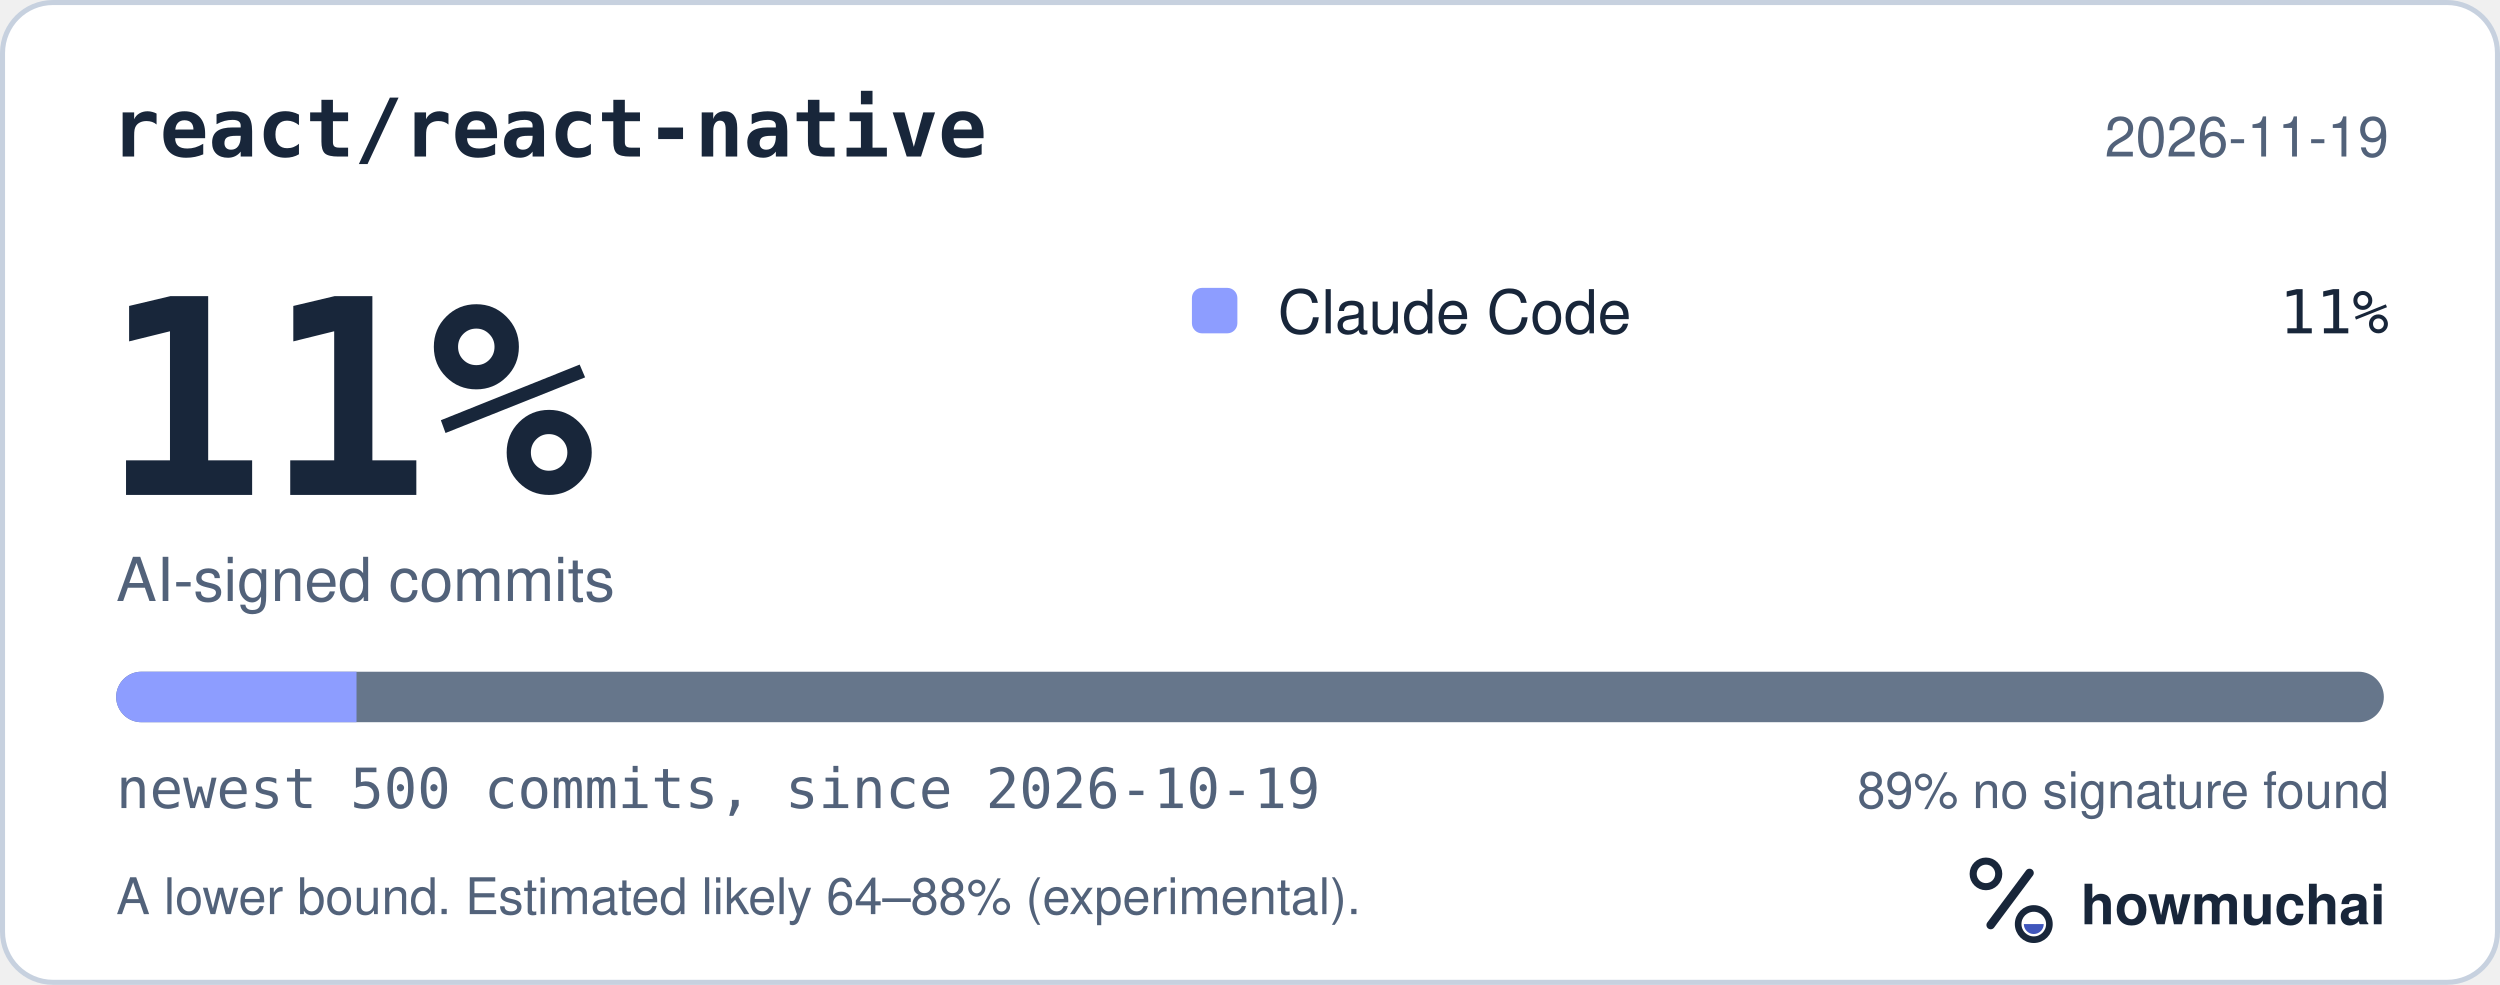
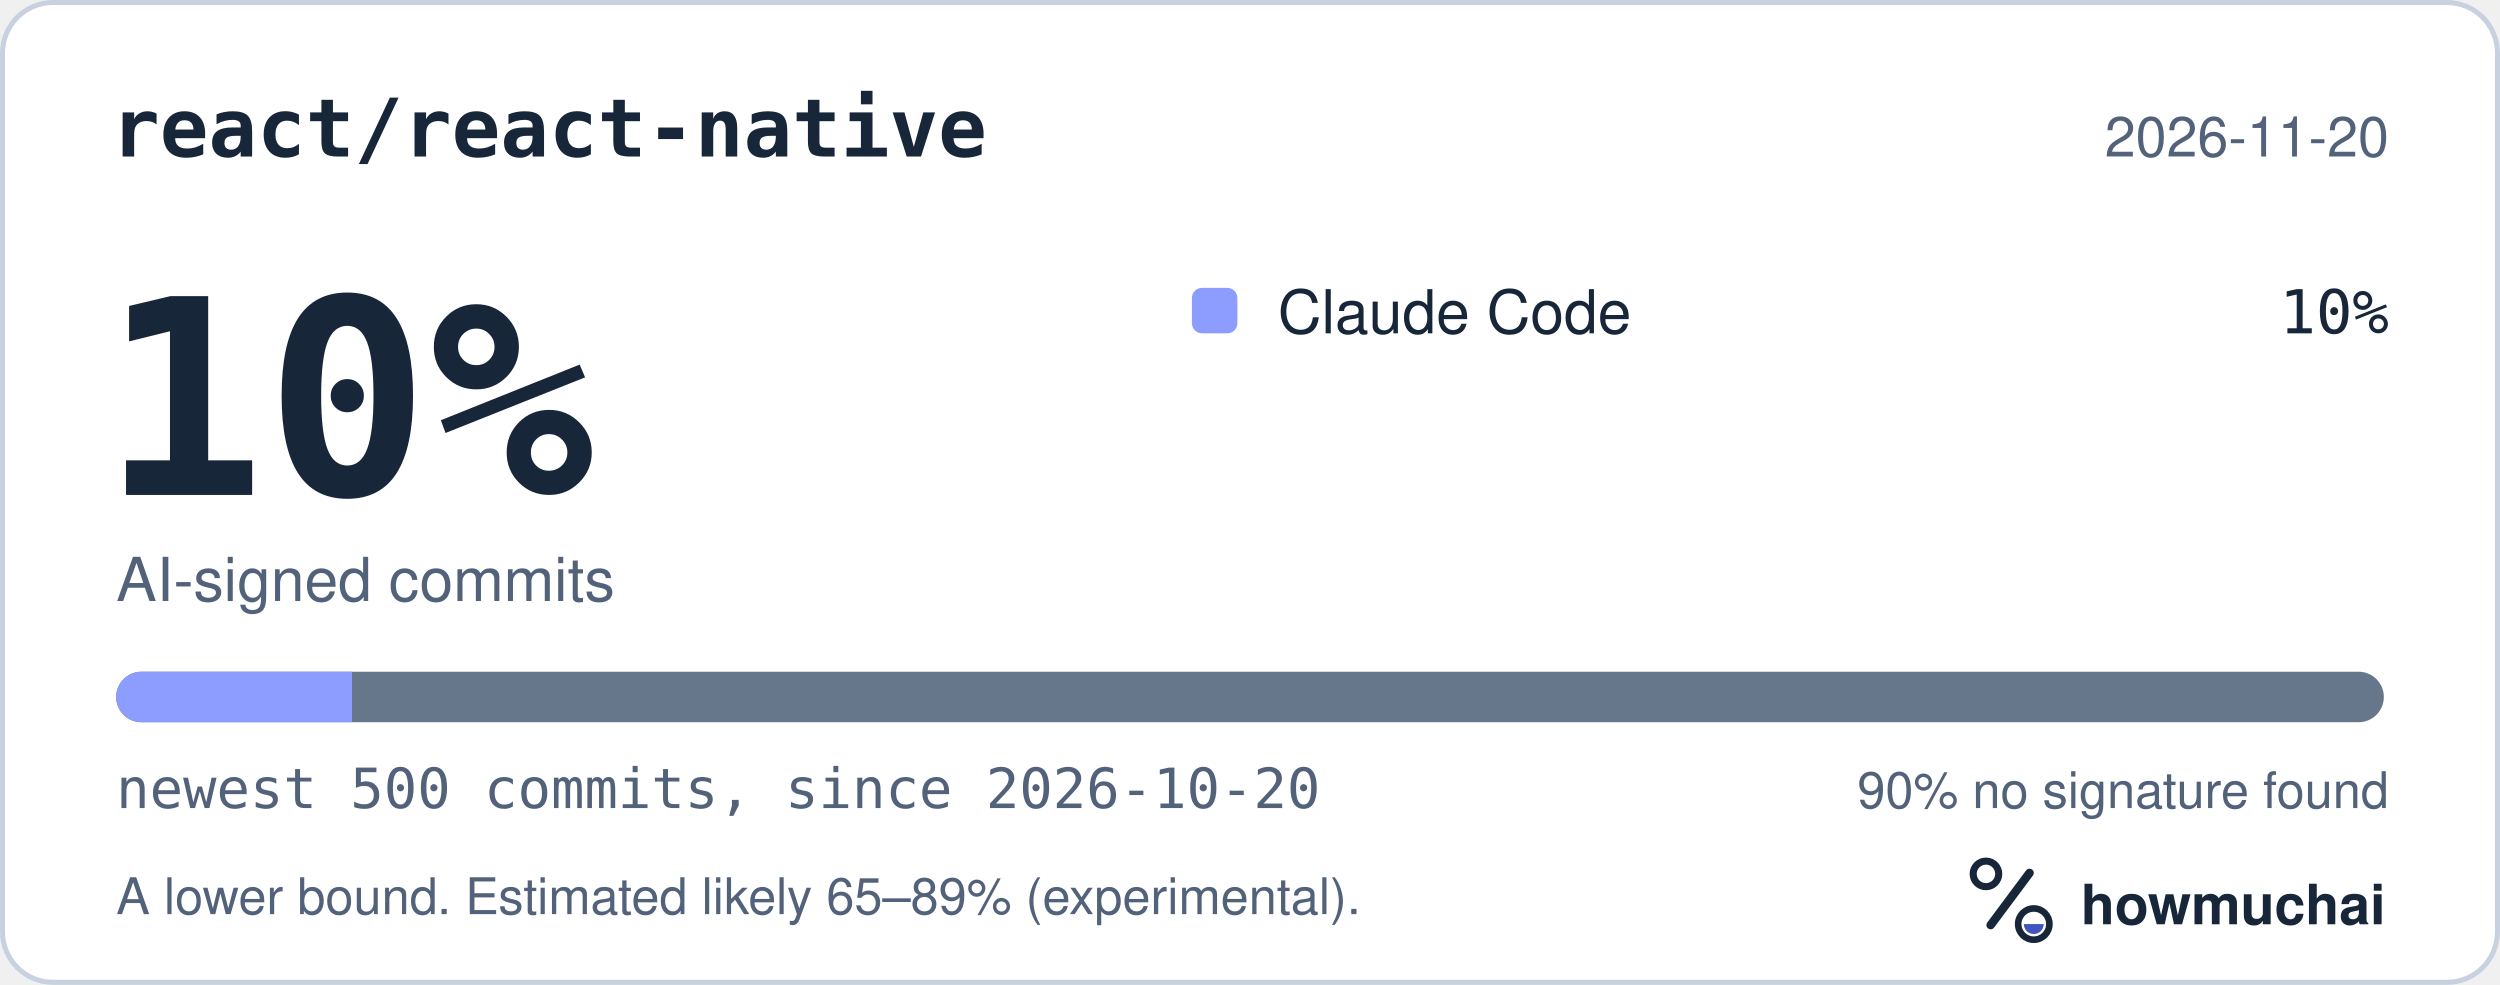
<svg xmlns="http://www.w3.org/2000/svg" width="495" height="195" viewBox="0 0 495 195" role="img" aria-labelledby="hm-t hm-d">
  <rect x="0.5" y="0.5" width="494" height="194" rx="10" fill="#FFFFFF" stroke="#C7D1DF" />
  <text x="22" y="31" fill="#18263A" font-family="ui-monospace, SF Mono, Menlo, Consolas, IBM Plex Mono, monospace" font-size="16" font-weight="600">react/react-native</text>
-   <text x="473" y="31" fill="#52627A" font-family="-apple-system, BlinkMacSystemFont, Segoe UI, Helvetica, Arial, Fira Sans, sans-serif" font-size="11" text-anchor="end">2026-11-19</text>
-   <text x="20" y="98" fill="#18263A" font-family="ui-monospace, SF Mono, Menlo, Consolas, IBM Plex Mono, monospace" font-size="54" font-weight="700">11%</text>
+   <text x="473" y="31" fill="#52627A" font-family="-apple-system, BlinkMacSystemFont, Segoe UI, Helvetica, Arial, Fira Sans, sans-serif" font-size="11" text-anchor="end">2026-11-20</text>
+   <text x="20" y="98" fill="#18263A" font-family="ui-monospace, SF Mono, Menlo, Consolas, IBM Plex Mono, monospace" font-size="54" font-weight="700">10%</text>
  <text x="23" y="119" fill="#52627A" font-family="-apple-system, BlinkMacSystemFont, Segoe UI, Helvetica, Arial, Fira Sans, sans-serif" font-size="12">AI-signed commits</text>
  <rect x="236" y="57" width="9" height="9" rx="2" fill="#8D9DFF" />
  <text x="253" y="66" fill="#18263A" font-family="-apple-system, BlinkMacSystemFont, Segoe UI, Helvetica, Arial, Fira Sans, sans-serif" font-size="12">Claude Code</text>
-   <text x="473" y="66" fill="#18263A" font-family="ui-monospace, SF Mono, Menlo, Consolas, IBM Plex Mono, monospace" font-size="12" text-anchor="end">11%</text>
+   <text x="473" y="66" fill="#18263A" font-family="ui-monospace, SF Mono, Menlo, Consolas, IBM Plex Mono, monospace" font-size="12" text-anchor="end">10%</text>
  <defs>
    <clipPath id="hm-bar">
      <rect x="23" y="133" width="449" height="10" rx="5" />
    </clipPath>
  </defs>
  <rect x="23" y="133" width="449" height="10" rx="5" fill="#66768B" />
  <g clip-path="url(#hm-bar)">
-     <rect x="23.00" y="133" width="47.59" height="10" fill="#8D9DFF" />
+     <rect x="23.00" y="133" width="46.70" height="10" fill="#8D9DFF" />
  </g>
-   <text x="23" y="160" fill="#52627A" font-family="ui-monospace, SF Mono, Menlo, Consolas, IBM Plex Mono, monospace" font-size="11">newest 500 commits, since 2026-10-19</text>
-   <text x="473" y="160" fill="#52627A" font-family="-apple-system, BlinkMacSystemFont, Segoe UI, Helvetica, Arial, Fira Sans, sans-serif" font-size="10" text-anchor="end">89% no signature found</text>
-   <text x="23" y="181" fill="#52627A" font-family="-apple-system, BlinkMacSystemFont, Segoe UI, Helvetica, Arial, Fira Sans, sans-serif" font-size="10">A lower bound. Estimated likely 64–88% (experimental).</text>
+   <text x="23" y="160" fill="#52627A" font-family="ui-monospace, SF Mono, Menlo, Consolas, IBM Plex Mono, monospace" font-size="11">newest 500 commits, since 2026-10-20</text>
+   <text x="473" y="160" fill="#52627A" font-family="-apple-system, BlinkMacSystemFont, Segoe UI, Helvetica, Arial, Fira Sans, sans-serif" font-size="10" text-anchor="end">90% no signature found</text>
+   <text x="23" y="181" fill="#52627A" font-family="-apple-system, BlinkMacSystemFont, Segoe UI, Helvetica, Arial, Fira Sans, sans-serif" font-size="10">A lower bound. Estimated likely 65–89% (experimental).</text>
  <g transform="translate(386 166) scale(0.046875)">
    <circle cx="154" cy="150" r="54" fill="none" stroke="#18263A" stroke-width="30" />
    <path d="M174 366 338 146" fill="none" stroke="#18263A" stroke-width="36" stroke-linecap="round" />
    <circle cx="356" cy="362" r="66" fill="none" stroke="#18263A" stroke-width="28" />
    <path d="M314 362a42 42 0 0 0 84 0Z" fill="#4056BC" />
  </g>
  <text x="412" y="183" fill="#18263A" font-family="-apple-system, BlinkMacSystemFont, Segoe UI, Helvetica, Arial, Fira Sans, sans-serif" font-size="11" font-weight="650">howmuchai</text>
</svg>
